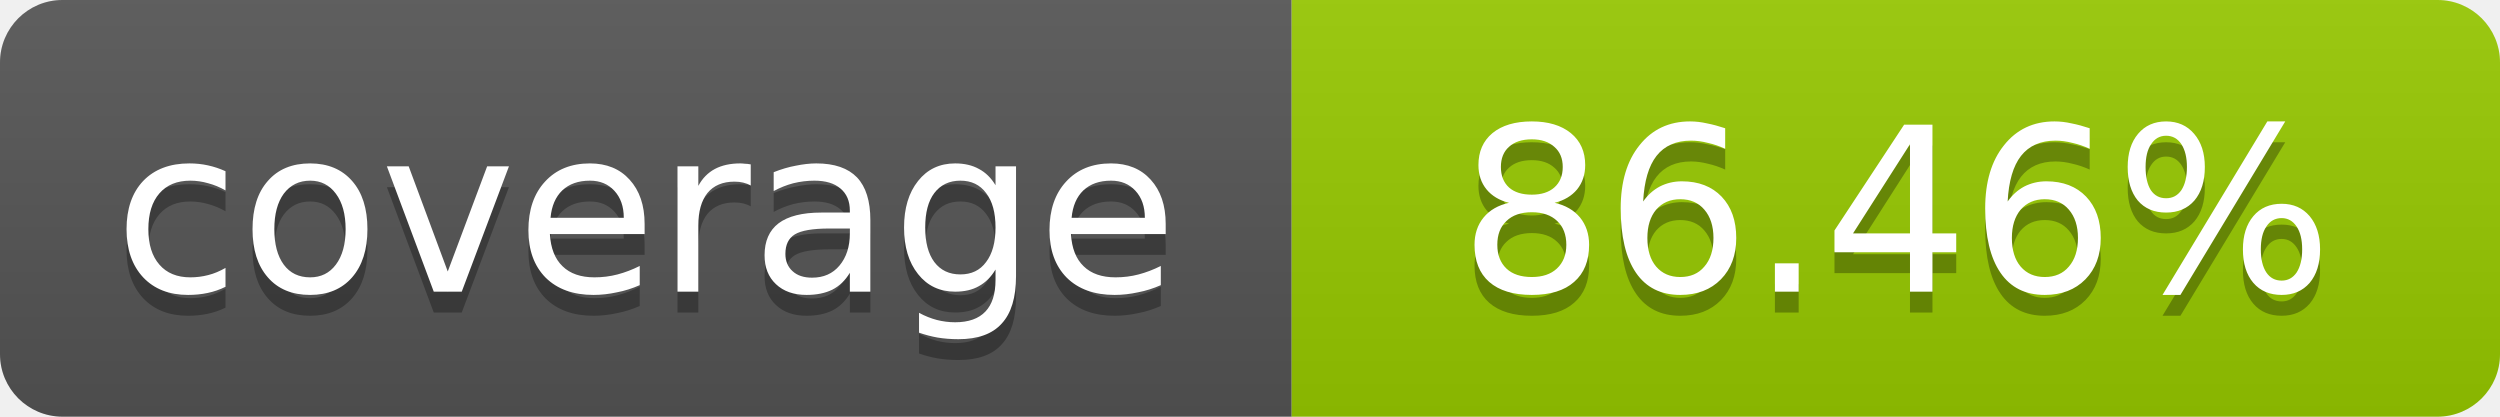
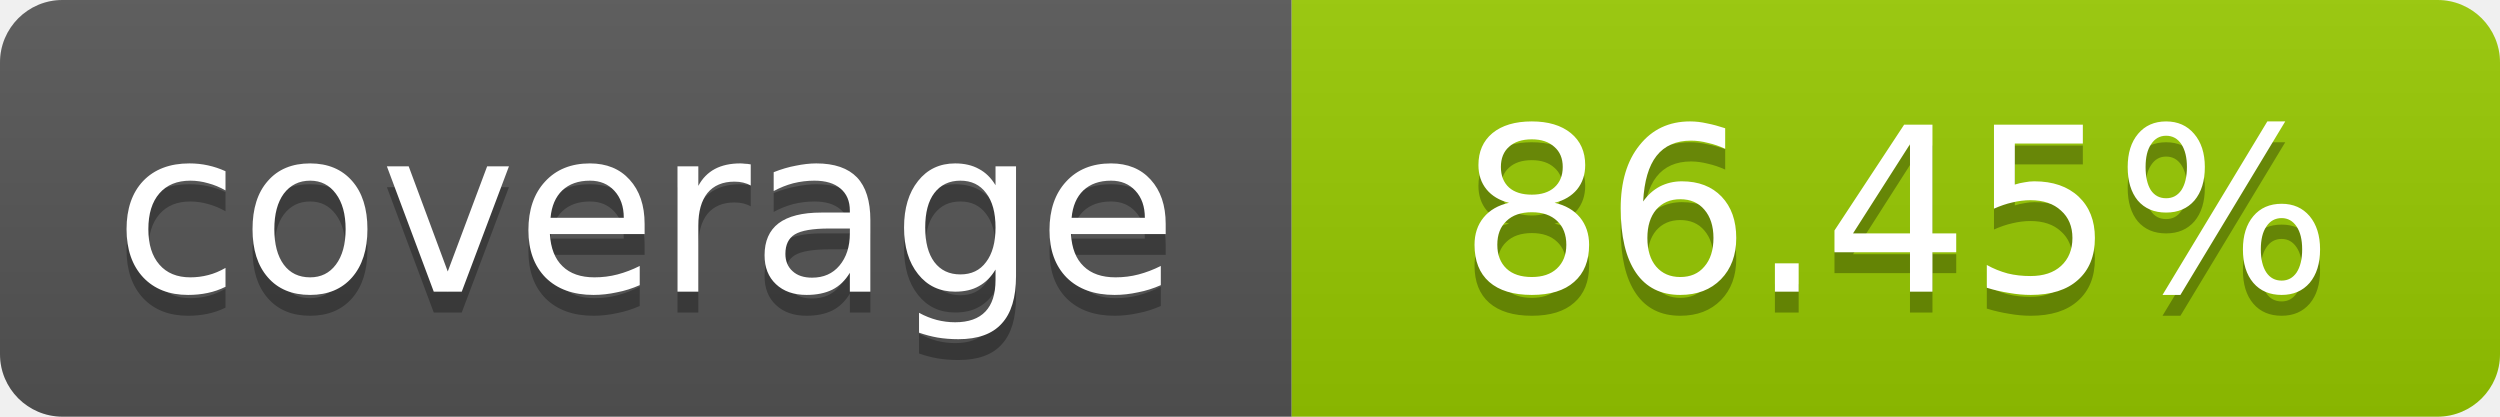
- <svg xmlns="http://www.w3.org/2000/svg" width="120" height="20" role="img" aria-label="coverage: 86.46%">
+ <svg xmlns="http://www.w3.org/2000/svg" width="120" height="20" role="img" aria-label="coverage: 86.45%">
  <linearGradient id="s" x2="0" y2="100%">
    <stop offset="0" stop-color="#bbb" stop-opacity=".1" />
    <stop offset="1" stop-opacity=".1" />
  </linearGradient>
  <clipPath id="r">
    <rect width="120" height="20" rx="3" fill="#fff" />
  </clipPath>
  <g clip-path="url(#r)">
    <rect width="62" height="20" fill="#555" />
    <rect x="62" width="58" height="20" fill="#97CA00" />
    <rect width="120" height="20" fill="url(#s)" />
  </g>
  <g fill="#fff" text-anchor="middle" font-family="Verdana,Geneva,DejaVu Sans,sans-serif" font-size="11">
    <text x="31" y="15" fill="#010101" fill-opacity=".3">coverage</text>
    <text x="31" y="14">coverage</text>
-     <text x="91" y="15" fill="#010101" fill-opacity=".3">86.46%</text>
-     <text x="91" y="14">86.46%</text>
+     <text x="91" y="15" fill="#010101" fill-opacity=".3">86.45%</text>
+     <text x="91" y="14">86.45%</text>
  </g>
</svg>
